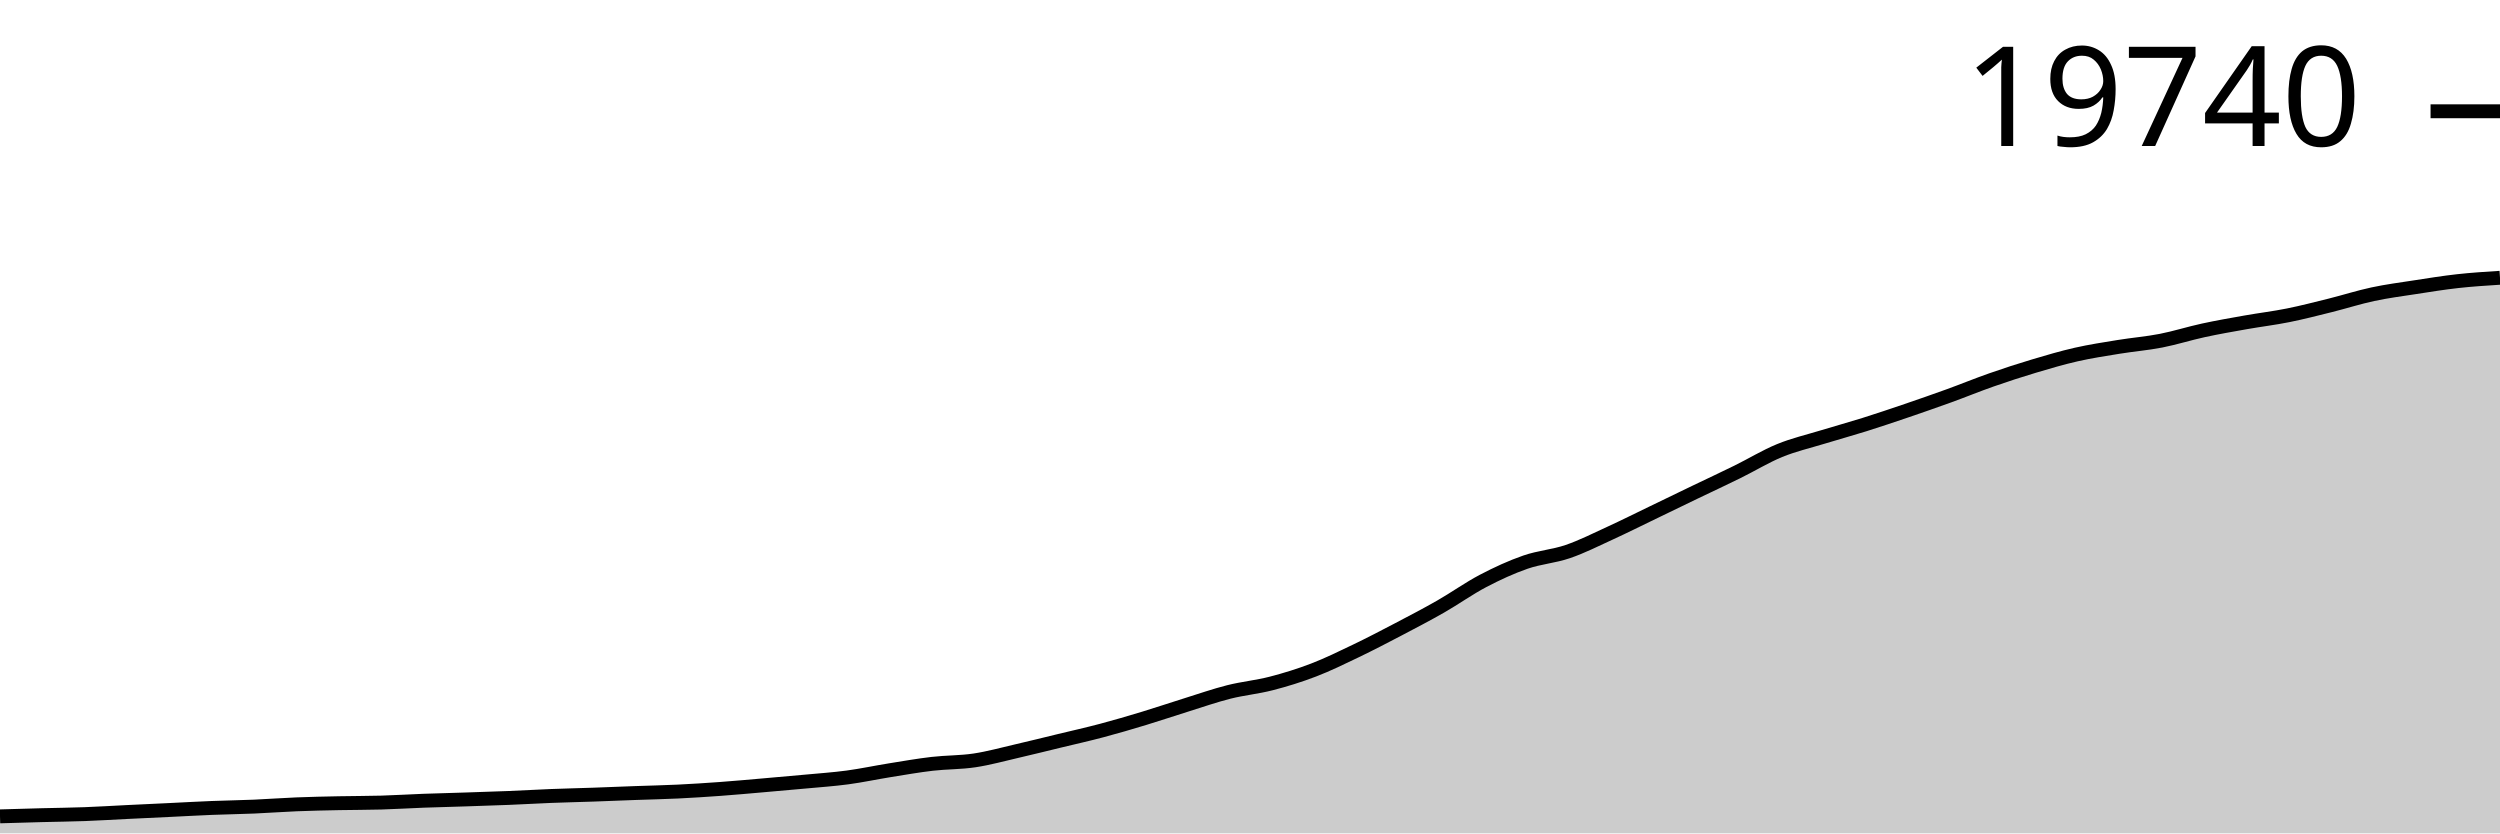
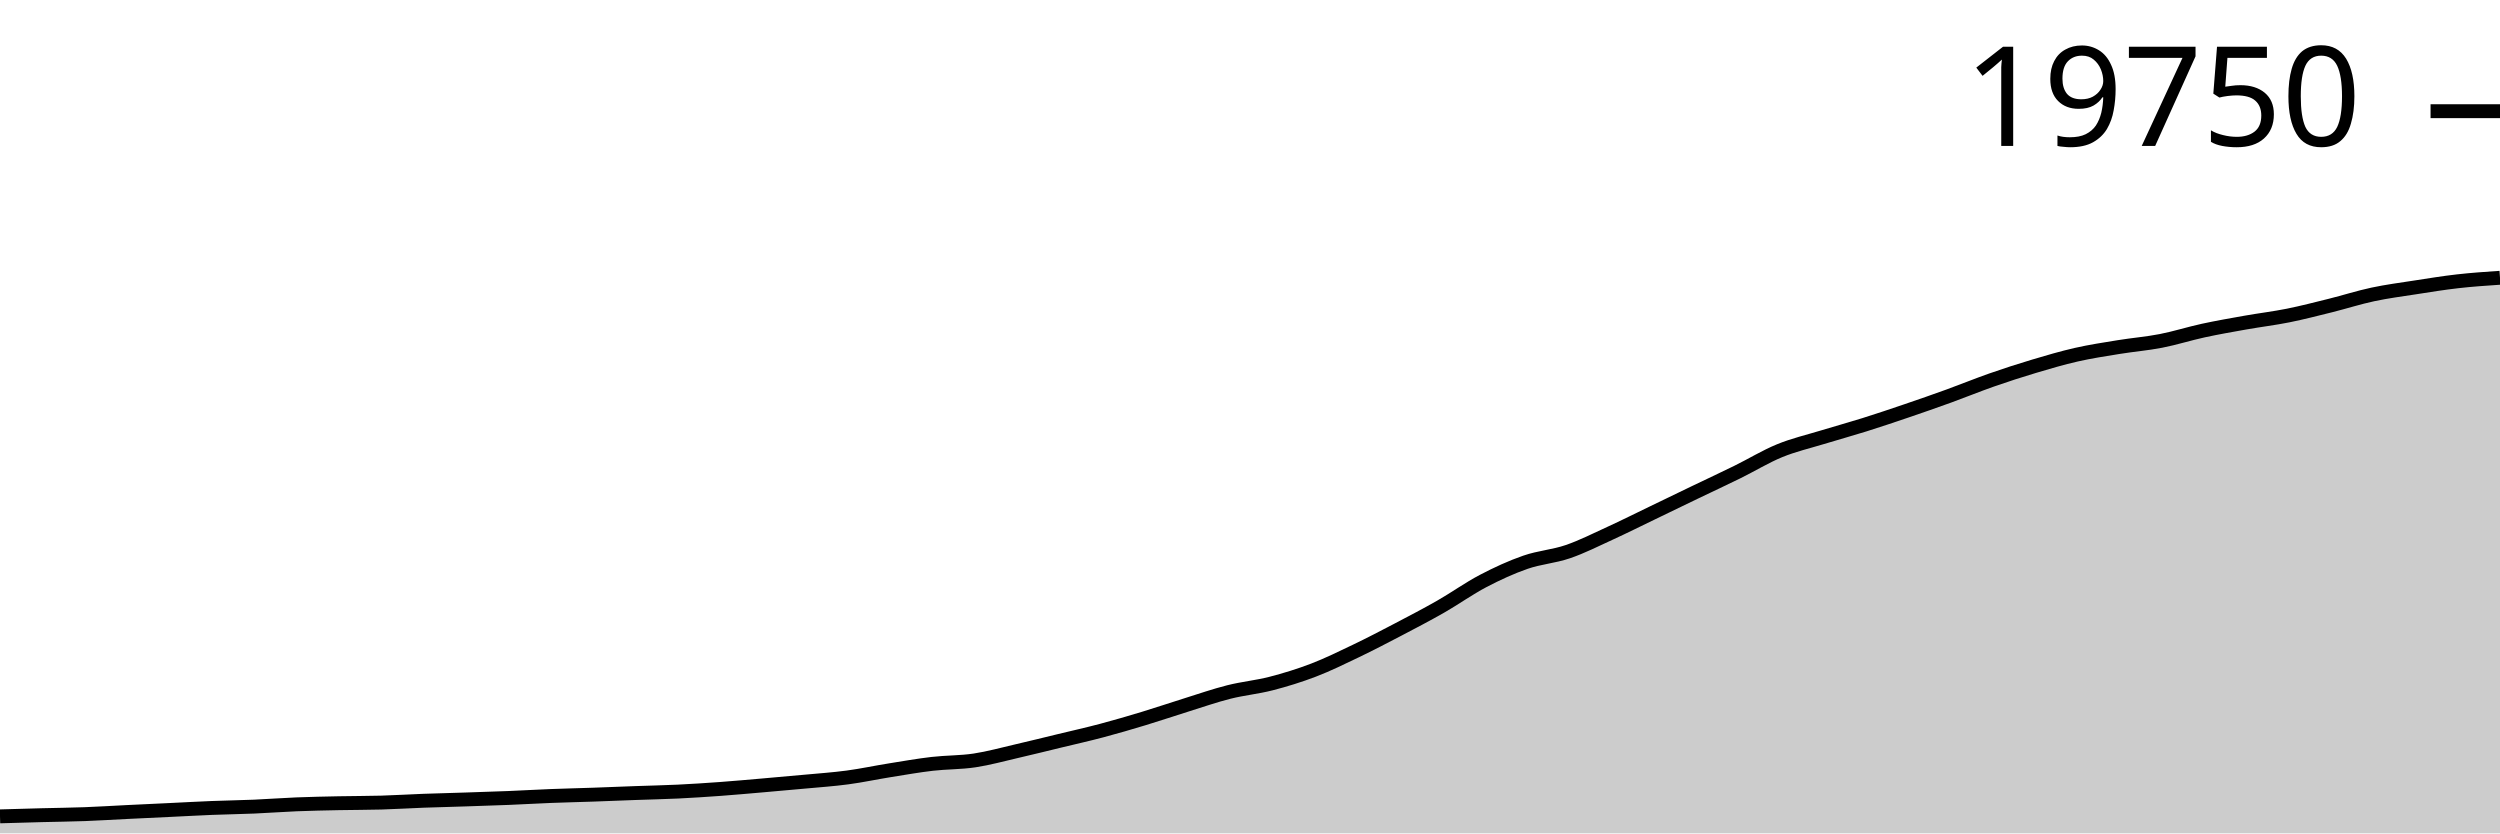
<svg xmlns="http://www.w3.org/2000/svg" viewBox="0 0 180 60">
  <g transform="translate(0,20)">
-     <path class="area" fill="rgba(0, 0, 0, 0.2)" d="M0,38.778C1.017,38.748,2.034,38.718,3.051,38.691C4.068,38.664,5.085,38.655,6.102,38.617C7.119,38.58,8.136,38.514,9.153,38.465C10.169,38.415,11.186,38.368,12.203,38.32C13.22,38.271,14.237,38.213,15.254,38.172C16.271,38.131,17.288,38.118,18.305,38.075C19.322,38.031,20.339,37.952,21.356,37.912C22.373,37.871,23.39,37.851,24.407,37.83C25.424,37.809,26.441,37.815,27.458,37.785C28.475,37.756,29.492,37.691,30.508,37.653C31.525,37.616,32.542,37.592,33.559,37.559C34.576,37.525,35.593,37.495,36.61,37.453C37.627,37.412,38.644,37.351,39.661,37.311C40.678,37.271,41.695,37.249,42.712,37.214C43.729,37.178,44.746,37.135,45.763,37.098C46.78,37.061,47.797,37.042,48.814,36.992C49.831,36.943,50.847,36.877,51.864,36.803C52.881,36.729,53.898,36.635,54.915,36.547C55.932,36.459,56.949,36.371,57.966,36.276C58.983,36.181,60,36.112,61.017,35.976C62.034,35.839,63.051,35.62,64.068,35.457C65.085,35.294,66.102,35.114,67.119,34.996C68.136,34.878,69.153,34.902,70.169,34.748C71.186,34.595,72.203,34.311,73.22,34.077C74.237,33.843,75.254,33.588,76.271,33.342C77.288,33.096,78.305,32.869,79.322,32.599C80.339,32.329,81.356,32.031,82.373,31.722C83.39,31.414,84.407,31.068,85.424,30.751C86.441,30.434,87.458,30.078,88.475,29.821C89.492,29.564,90.508,29.473,91.525,29.21C92.542,28.947,93.559,28.634,94.576,28.243C95.593,27.853,96.61,27.354,97.627,26.866C98.644,26.378,99.661,25.847,100.678,25.315C101.695,24.782,102.712,24.252,103.729,23.671C104.746,23.09,105.763,22.361,106.78,21.828C107.797,21.295,108.814,20.827,109.831,20.474C110.847,20.122,111.864,20.061,112.881,19.713C113.898,19.364,114.915,18.849,115.932,18.383C116.949,17.917,117.966,17.406,118.983,16.916C120,16.426,121.017,15.931,122.034,15.441C123.051,14.952,124.068,14.48,125.085,13.979C126.102,13.479,127.119,12.855,128.136,12.439C129.153,12.022,130.169,11.791,131.186,11.48C132.203,11.169,133.22,10.891,134.237,10.572C135.254,10.252,136.271,9.909,137.288,9.563C138.305,9.216,139.322,8.862,140.339,8.494C141.356,8.125,142.373,7.706,143.39,7.351C144.407,6.995,145.424,6.664,146.441,6.36C147.458,6.056,148.475,5.756,149.492,5.525C150.508,5.295,151.525,5.141,152.542,4.975C153.559,4.809,154.576,4.728,155.593,4.53C156.61,4.331,157.627,4.005,158.644,3.785C159.661,3.564,160.678,3.388,161.695,3.208C162.712,3.027,163.729,2.907,164.746,2.702C165.763,2.498,166.78,2.234,167.797,1.981C168.814,1.727,169.831,1.4,170.847,1.183C171.864,0.965,172.881,0.834,173.898,0.677C174.915,0.52,175.932,0.355,176.949,0.242C177.966,0.129,178.983,0.065,180,0L180,40C178.983,40,177.966,40,176.949,40C175.932,40,174.915,40,173.898,40C172.881,40,171.864,40,170.847,40C169.831,40,168.814,40,167.797,40C166.78,40,165.763,40,164.746,40C163.729,40,162.712,40,161.695,40C160.678,40,159.661,40,158.644,40C157.627,40,156.61,40,155.593,40C154.576,40,153.559,40,152.542,40C151.525,40,150.508,40,149.492,40C148.475,40,147.458,40,146.441,40C145.424,40,144.407,40,143.39,40C142.373,40,141.356,40,140.339,40C139.322,40,138.305,40,137.288,40C136.271,40,135.254,40,134.237,40C133.22,40,132.203,40,131.186,40C130.169,40,129.153,40,128.136,40C127.119,40,126.102,40,125.085,40C124.068,40,123.051,40,122.034,40C121.017,40,120,40,118.983,40C117.966,40,116.949,40,115.932,40C114.915,40,113.898,40,112.881,40C111.864,40,110.847,40,109.831,40C108.814,40,107.797,40,106.78,40C105.763,40,104.746,40,103.729,40C102.712,40,101.695,40,100.678,40C99.661,40,98.644,40,97.627,40C96.61,40,95.593,40,94.576,40C93.559,40,92.542,40,91.525,40C90.508,40,89.492,40,88.475,40C87.458,40,86.441,40,85.424,40C84.407,40,83.39,40,82.373,40C81.356,40,80.339,40,79.322,40C78.305,40,77.288,40,76.271,40C75.254,40,74.237,40,73.22,40C72.203,40,71.186,40,70.169,40C69.153,40,68.136,40,67.119,40C66.102,40,65.085,40,64.068,40C63.051,40,62.034,40,61.017,40C60,40,58.983,40,57.966,40C56.949,40,55.932,40,54.915,40C53.898,40,52.881,40,51.864,40C50.847,40,49.831,40,48.814,40C47.797,40,46.78,40,45.763,40C44.746,40,43.729,40,42.712,40C41.695,40,40.678,40,39.661,40C38.644,40,37.627,40,36.61,40C35.593,40,34.576,40,33.559,40C32.542,40,31.525,40,30.508,40C29.492,40,28.475,40,27.458,40C26.441,40,25.424,40,24.407,40C23.39,40,22.373,40,21.356,40C20.339,40,19.322,40,18.305,40C17.288,40,16.271,40,15.254,40C14.237,40,13.22,40,12.203,40C11.186,40,10.169,40,9.153,40C8.136,40,7.119,40,6.102,40C5.085,40,4.068,40,3.051,40C2.034,40,1.017,40,0,40Z" />
-     <path class="line" stroke="black" fill="none" d="M0,38.778C1.017,38.748,2.034,38.718,3.051,38.691C4.068,38.664,5.085,38.655,6.102,38.617C7.119,38.58,8.136,38.514,9.153,38.465C10.169,38.415,11.186,38.368,12.203,38.32C13.22,38.271,14.237,38.213,15.254,38.172C16.271,38.131,17.288,38.118,18.305,38.075C19.322,38.031,20.339,37.952,21.356,37.912C22.373,37.871,23.39,37.851,24.407,37.83C25.424,37.809,26.441,37.815,27.458,37.785C28.475,37.756,29.492,37.691,30.508,37.653C31.525,37.616,32.542,37.592,33.559,37.559C34.576,37.525,35.593,37.495,36.61,37.453C37.627,37.412,38.644,37.351,39.661,37.311C40.678,37.271,41.695,37.249,42.712,37.214C43.729,37.178,44.746,37.135,45.763,37.098C46.78,37.061,47.797,37.042,48.814,36.992C49.831,36.943,50.847,36.877,51.864,36.803C52.881,36.729,53.898,36.635,54.915,36.547C55.932,36.459,56.949,36.371,57.966,36.276C58.983,36.181,60,36.112,61.017,35.976C62.034,35.839,63.051,35.62,64.068,35.457C65.085,35.294,66.102,35.114,67.119,34.996C68.136,34.878,69.153,34.902,70.169,34.748C71.186,34.595,72.203,34.311,73.22,34.077C74.237,33.843,75.254,33.588,76.271,33.342C77.288,33.096,78.305,32.869,79.322,32.599C80.339,32.329,81.356,32.031,82.373,31.722C83.39,31.414,84.407,31.068,85.424,30.751C86.441,30.434,87.458,30.078,88.475,29.821C89.492,29.564,90.508,29.473,91.525,29.21C92.542,28.947,93.559,28.634,94.576,28.243C95.593,27.853,96.61,27.354,97.627,26.866C98.644,26.378,99.661,25.847,100.678,25.315C101.695,24.782,102.712,24.252,103.729,23.671C104.746,23.09,105.763,22.361,106.78,21.828C107.797,21.295,108.814,20.827,109.831,20.474C110.847,20.122,111.864,20.061,112.881,19.713C113.898,19.364,114.915,18.849,115.932,18.383C116.949,17.917,117.966,17.406,118.983,16.916C120,16.426,121.017,15.931,122.034,15.441C123.051,14.952,124.068,14.48,125.085,13.979C126.102,13.479,127.119,12.855,128.136,12.439C129.153,12.022,130.169,11.791,131.186,11.48C132.203,11.169,133.22,10.891,134.237,10.572C135.254,10.252,136.271,9.909,137.288,9.563C138.305,9.216,139.322,8.862,140.339,8.494C141.356,8.125,142.373,7.706,143.39,7.351C144.407,6.995,145.424,6.664,146.441,6.36C147.458,6.056,148.475,5.756,149.492,5.525C150.508,5.295,151.525,5.141,152.542,4.975C153.559,4.809,154.576,4.728,155.593,4.53C156.61,4.331,157.627,4.005,158.644,3.785C159.661,3.564,160.678,3.388,161.695,3.208C162.712,3.027,163.729,2.907,164.746,2.702C165.763,2.498,166.78,2.234,167.797,1.981C168.814,1.727,169.831,1.4,170.847,1.183C171.864,0.965,172.881,0.834,173.898,0.677C174.915,0.52,175.932,0.355,176.949,0.242C177.966,0.129,178.983,0.065,180,0" />
-     <path class="axis-ceiling" stroke-width="1" stroke="black" fill="none" d="M175,-11.988L180,-11.988" />
-     <text class="axis-ceiling-label" font-family="sans-serif" text-anchor="end" font-size="10px" x="170" y="-9.488">19740</text>
+     <path class="area" fill="rgba(0, 0, 0, 0.2)" d="M0,38.778C1.017,38.748,2.034,38.718,3.051,38.692C4.068,38.665,5.085,38.656,6.102,38.618C7.119,38.58,8.136,38.515,9.153,38.465C10.169,38.416,11.186,38.369,12.203,38.32C13.22,38.272,14.237,38.214,15.254,38.173C16.271,38.132,17.288,38.119,18.305,38.076C19.322,38.032,20.339,37.953,21.356,37.912C22.373,37.872,23.39,37.852,24.407,37.831C25.424,37.81,26.441,37.815,27.458,37.786C28.475,37.757,29.492,37.692,30.508,37.654C31.525,37.617,32.542,37.593,33.559,37.56C34.576,37.526,35.593,37.496,36.61,37.454C37.627,37.413,38.644,37.352,39.661,37.312C40.678,37.272,41.695,37.25,42.712,37.215C43.729,37.179,44.746,37.136,45.763,37.099C46.78,37.062,47.797,37.043,48.814,36.994C49.831,36.944,50.847,36.878,51.864,36.804C52.881,36.73,53.898,36.636,54.915,36.549C55.932,36.461,56.949,36.373,57.966,36.277C58.983,36.182,60,36.114,61.017,35.977C62.034,35.841,63.051,35.622,64.068,35.459C65.085,35.296,66.102,35.116,67.119,34.998C68.136,34.88,69.153,34.904,70.169,34.751C71.186,34.597,72.203,34.314,73.22,34.079C74.237,33.845,75.254,33.591,76.271,33.345C77.288,33.099,78.305,32.872,79.322,32.602C80.339,32.332,81.356,32.034,82.373,31.726C83.39,31.418,84.407,31.071,85.424,30.754C86.441,30.437,87.458,30.082,88.475,29.825C89.492,29.568,90.508,29.477,91.525,29.214C92.542,28.951,93.559,28.638,94.576,28.248C95.593,27.857,96.61,27.359,97.627,26.871C98.644,26.383,99.661,25.853,100.678,25.321C101.695,24.788,102.712,24.259,103.729,23.678C104.746,23.097,105.763,22.368,106.78,21.835C107.797,21.302,108.814,20.834,109.831,20.482C110.847,20.129,111.864,20.069,112.881,19.721C113.898,19.373,114.915,18.857,115.932,18.391C116.949,17.925,117.966,17.415,118.983,16.925C120,16.435,121.017,15.94,122.034,15.451C123.051,14.962,124.068,14.49,125.085,13.99C126.102,13.49,127.119,12.866,128.136,12.45C129.153,12.033,130.169,11.802,131.186,11.491C132.203,11.18,133.22,10.903,134.237,10.583C135.254,10.264,136.271,9.921,137.288,9.575C138.305,9.229,139.322,8.875,140.339,8.506C141.356,8.137,142.373,7.719,143.39,7.363C144.407,7.008,145.424,6.678,146.441,6.374C147.458,6.07,148.475,5.77,149.492,5.539C150.508,5.308,151.525,5.155,152.542,4.989C153.559,4.823,154.576,4.742,155.593,4.544C156.61,4.346,157.627,4.019,158.644,3.799C159.661,3.579,160.678,3.403,161.695,3.222C162.712,3.042,163.729,2.921,164.746,2.717C165.763,2.512,166.78,2.249,167.797,1.996C168.814,1.742,169.831,1.415,170.847,1.198C171.864,0.981,172.881,0.85,173.898,0.692C174.915,0.535,175.932,0.368,176.949,0.253C177.966,0.137,178.983,0.069,180,0L180,40C178.983,40,177.966,40,176.949,40C175.932,40,174.915,40,173.898,40C172.881,40,171.864,40,170.847,40C169.831,40,168.814,40,167.797,40C166.78,40,165.763,40,164.746,40C163.729,40,162.712,40,161.695,40C160.678,40,159.661,40,158.644,40C157.627,40,156.61,40,155.593,40C154.576,40,153.559,40,152.542,40C151.525,40,150.508,40,149.492,40C148.475,40,147.458,40,146.441,40C145.424,40,144.407,40,143.39,40C142.373,40,141.356,40,140.339,40C139.322,40,138.305,40,137.288,40C136.271,40,135.254,40,134.237,40C133.22,40,132.203,40,131.186,40C130.169,40,129.153,40,128.136,40C127.119,40,126.102,40,125.085,40C124.068,40,123.051,40,122.034,40C121.017,40,120,40,118.983,40C117.966,40,116.949,40,115.932,40C114.915,40,113.898,40,112.881,40C111.864,40,110.847,40,109.831,40C108.814,40,107.797,40,106.78,40C105.763,40,104.746,40,103.729,40C102.712,40,101.695,40,100.678,40C99.661,40,98.644,40,97.627,40C96.61,40,95.593,40,94.576,40C93.559,40,92.542,40,91.525,40C90.508,40,89.492,40,88.475,40C87.458,40,86.441,40,85.424,40C84.407,40,83.39,40,82.373,40C81.356,40,80.339,40,79.322,40C78.305,40,77.288,40,76.271,40C75.254,40,74.237,40,73.22,40C72.203,40,71.186,40,70.169,40C69.153,40,68.136,40,67.119,40C66.102,40,65.085,40,64.068,40C63.051,40,62.034,40,61.017,40C60,40,58.983,40,57.966,40C56.949,40,55.932,40,54.915,40C53.898,40,52.881,40,51.864,40C50.847,40,49.831,40,48.814,40C47.797,40,46.78,40,45.763,40C44.746,40,43.729,40,42.712,40C41.695,40,40.678,40,39.661,40C38.644,40,37.627,40,36.61,40C35.593,40,34.576,40,33.559,40C32.542,40,31.525,40,30.508,40C29.492,40,28.475,40,27.458,40C26.441,40,25.424,40,24.407,40C23.39,40,22.373,40,21.356,40C20.339,40,19.322,40,18.305,40C17.288,40,16.271,40,15.254,40C14.237,40,13.22,40,12.203,40C11.186,40,10.169,40,9.153,40C8.136,40,7.119,40,6.102,40C5.085,40,4.068,40,3.051,40C2.034,40,1.017,40,0,40Z" />
+     <path class="line" stroke="black" fill="none" d="M0,38.778C1.017,38.748,2.034,38.718,3.051,38.692C4.068,38.665,5.085,38.656,6.102,38.618C7.119,38.58,8.136,38.515,9.153,38.465C10.169,38.416,11.186,38.369,12.203,38.32C13.22,38.272,14.237,38.214,15.254,38.173C16.271,38.132,17.288,38.119,18.305,38.076C19.322,38.032,20.339,37.953,21.356,37.912C22.373,37.872,23.39,37.852,24.407,37.831C25.424,37.81,26.441,37.815,27.458,37.786C28.475,37.757,29.492,37.692,30.508,37.654C31.525,37.617,32.542,37.593,33.559,37.56C34.576,37.526,35.593,37.496,36.61,37.454C37.627,37.413,38.644,37.352,39.661,37.312C40.678,37.272,41.695,37.25,42.712,37.215C43.729,37.179,44.746,37.136,45.763,37.099C46.78,37.062,47.797,37.043,48.814,36.994C49.831,36.944,50.847,36.878,51.864,36.804C52.881,36.73,53.898,36.636,54.915,36.549C55.932,36.461,56.949,36.373,57.966,36.277C58.983,36.182,60,36.114,61.017,35.977C62.034,35.841,63.051,35.622,64.068,35.459C65.085,35.296,66.102,35.116,67.119,34.998C68.136,34.88,69.153,34.904,70.169,34.751C71.186,34.597,72.203,34.314,73.22,34.079C74.237,33.845,75.254,33.591,76.271,33.345C77.288,33.099,78.305,32.872,79.322,32.602C80.339,32.332,81.356,32.034,82.373,31.726C83.39,31.418,84.407,31.071,85.424,30.754C86.441,30.437,87.458,30.082,88.475,29.825C89.492,29.568,90.508,29.477,91.525,29.214C92.542,28.951,93.559,28.638,94.576,28.248C95.593,27.857,96.61,27.359,97.627,26.871C98.644,26.383,99.661,25.853,100.678,25.321C101.695,24.788,102.712,24.259,103.729,23.678C104.746,23.097,105.763,22.368,106.78,21.835C107.797,21.302,108.814,20.834,109.831,20.482C110.847,20.129,111.864,20.069,112.881,19.721C113.898,19.373,114.915,18.857,115.932,18.391C116.949,17.925,117.966,17.415,118.983,16.925C120,16.435,121.017,15.94,122.034,15.451C123.051,14.962,124.068,14.49,125.085,13.99C126.102,13.49,127.119,12.866,128.136,12.45C129.153,12.033,130.169,11.802,131.186,11.491C132.203,11.18,133.22,10.903,134.237,10.583C135.254,10.264,136.271,9.921,137.288,9.575C138.305,9.229,139.322,8.875,140.339,8.506C141.356,8.137,142.373,7.719,143.39,7.363C144.407,7.008,145.424,6.678,146.441,6.374C147.458,6.07,148.475,5.77,149.492,5.539C150.508,5.308,151.525,5.155,152.542,4.989C153.559,4.823,154.576,4.742,155.593,4.544C156.61,4.346,157.627,4.019,158.644,3.799C159.661,3.579,160.678,3.403,161.695,3.222C162.712,3.042,163.729,2.921,164.746,2.717C165.763,2.512,166.78,2.249,167.797,1.996C168.814,1.742,169.831,1.415,170.847,1.198C171.864,0.981,172.881,0.85,173.898,0.692C174.915,0.535,175.932,0.368,176.949,0.253C177.966,0.137,178.983,0.069,180,0" />
+     <path class="axis-ceiling" stroke-width="1" stroke="black" fill="none" d="M175,-11.994L180,-11.994" />
+     <text class="axis-ceiling-label" font-family="sans-serif" text-anchor="end" font-size="10px" x="170" y="-9.494">19750</text>
  </g>
</svg>
